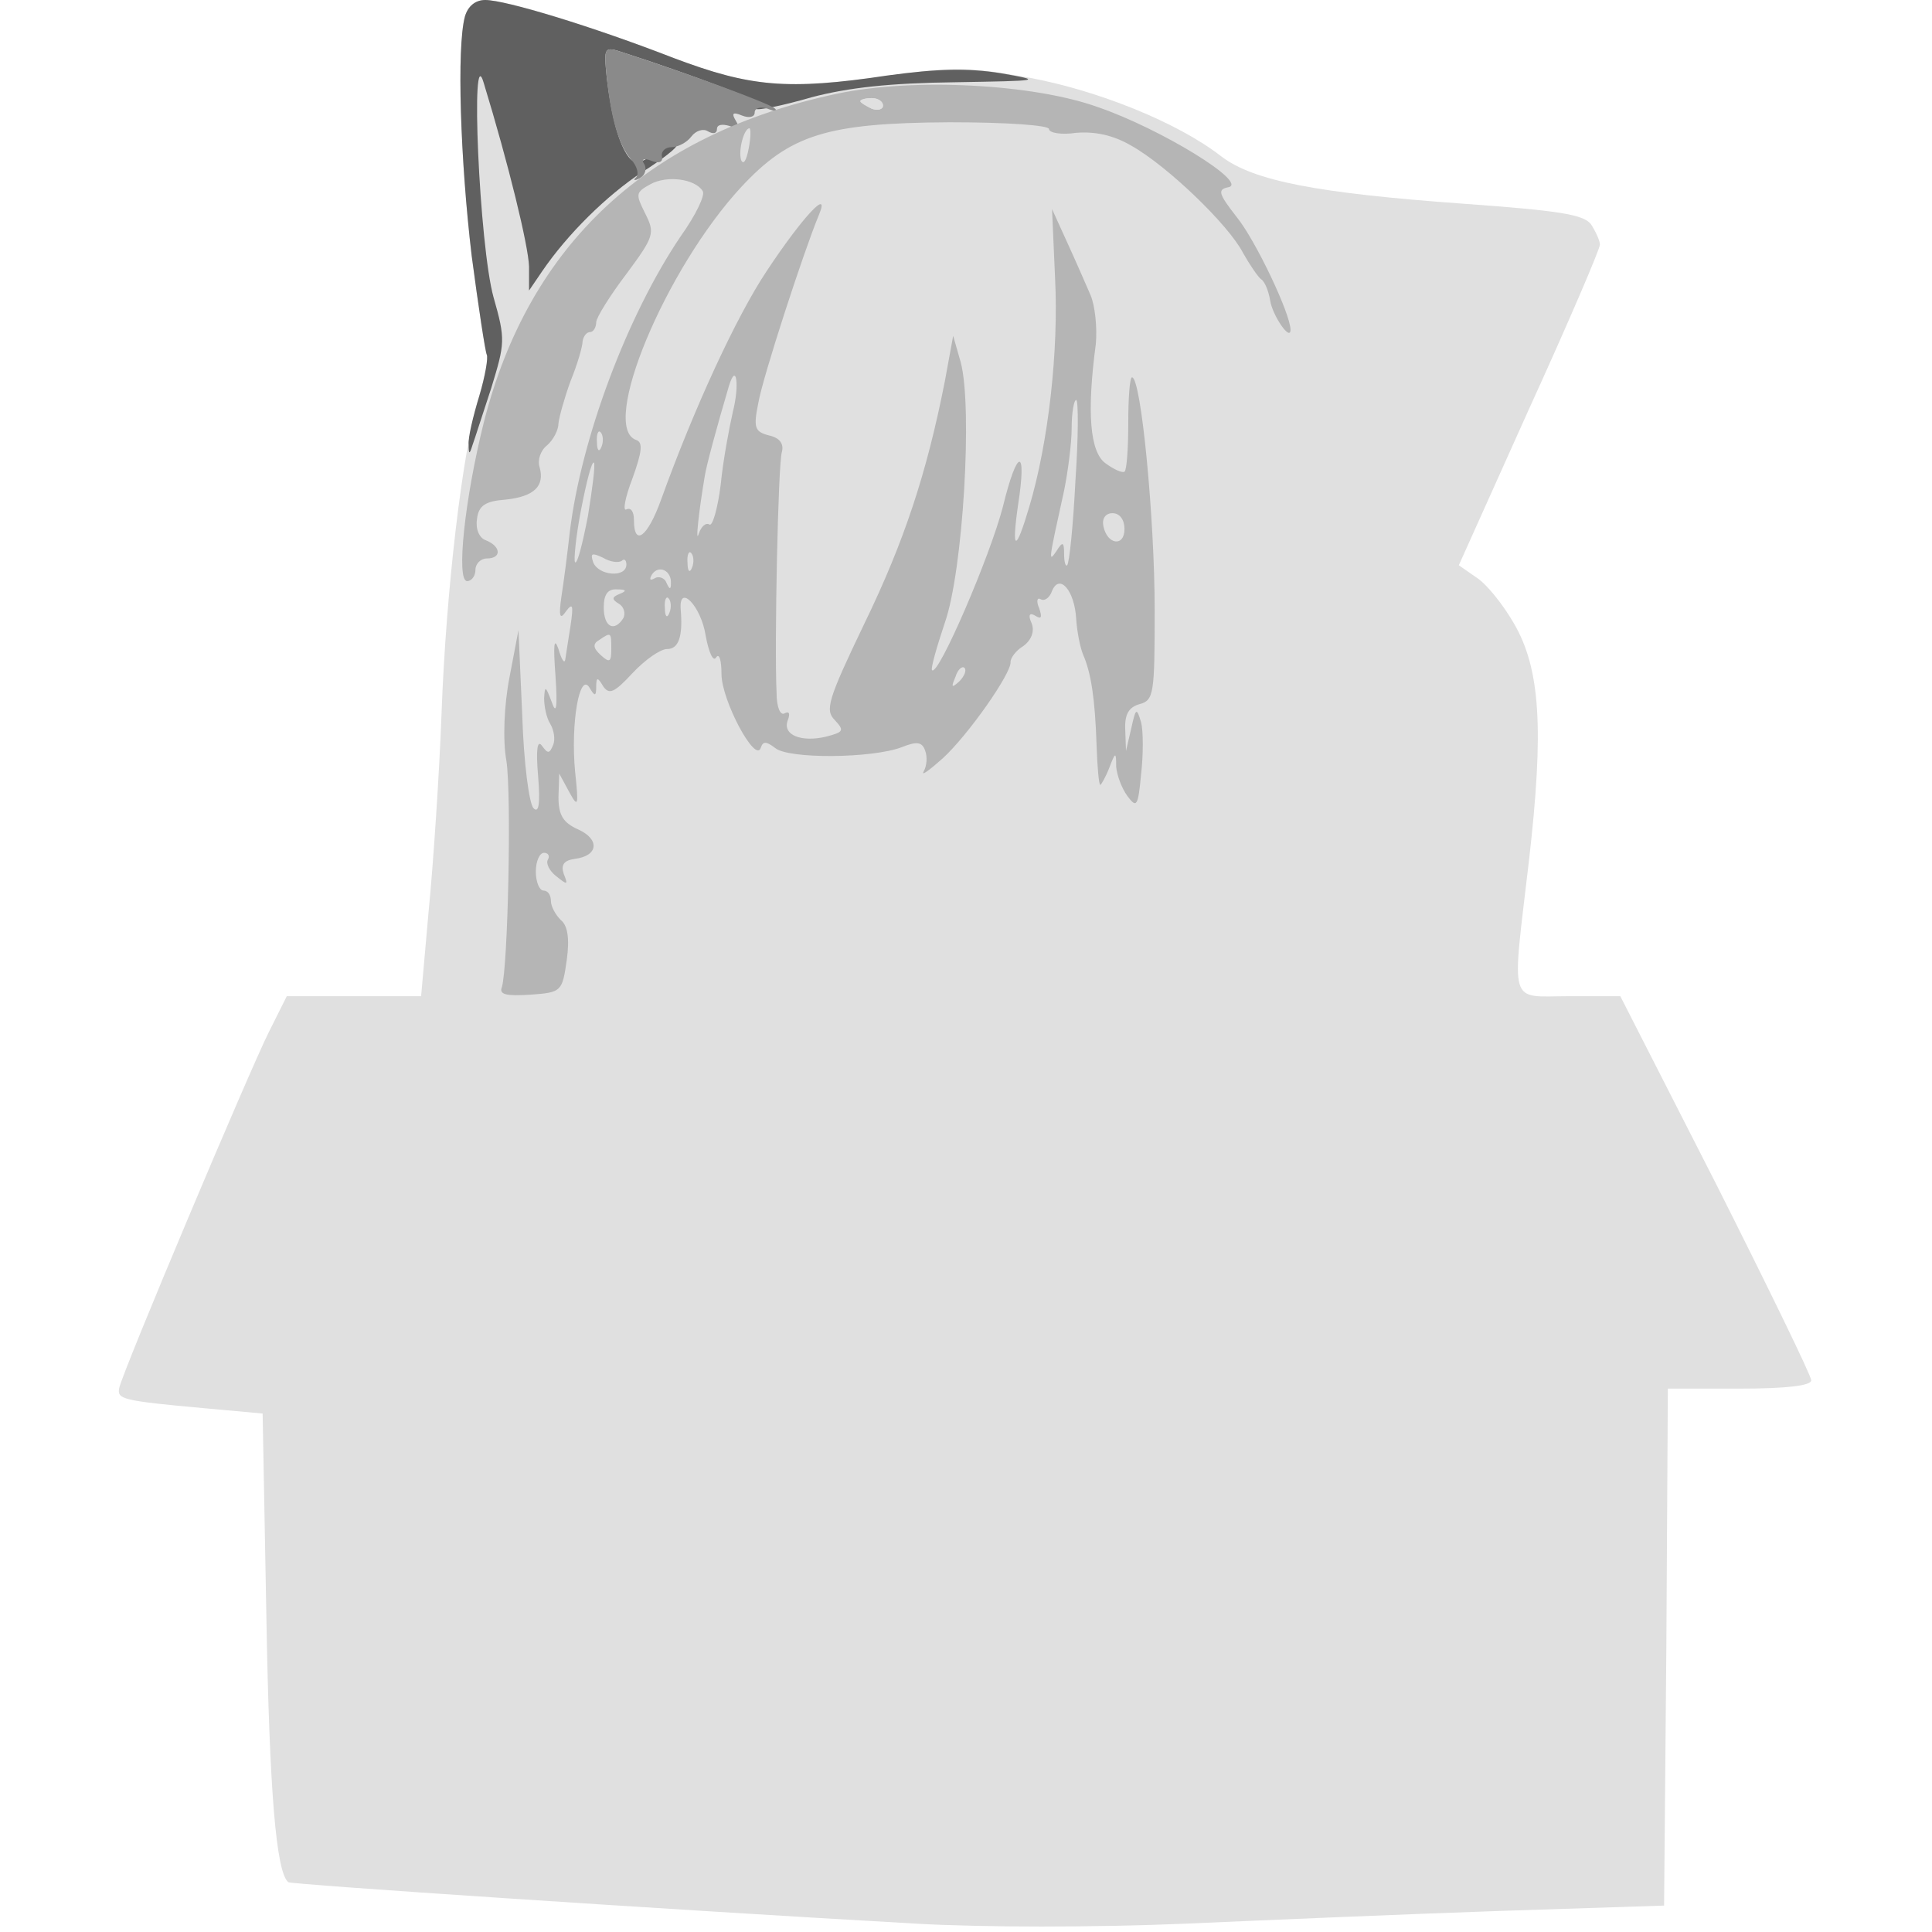
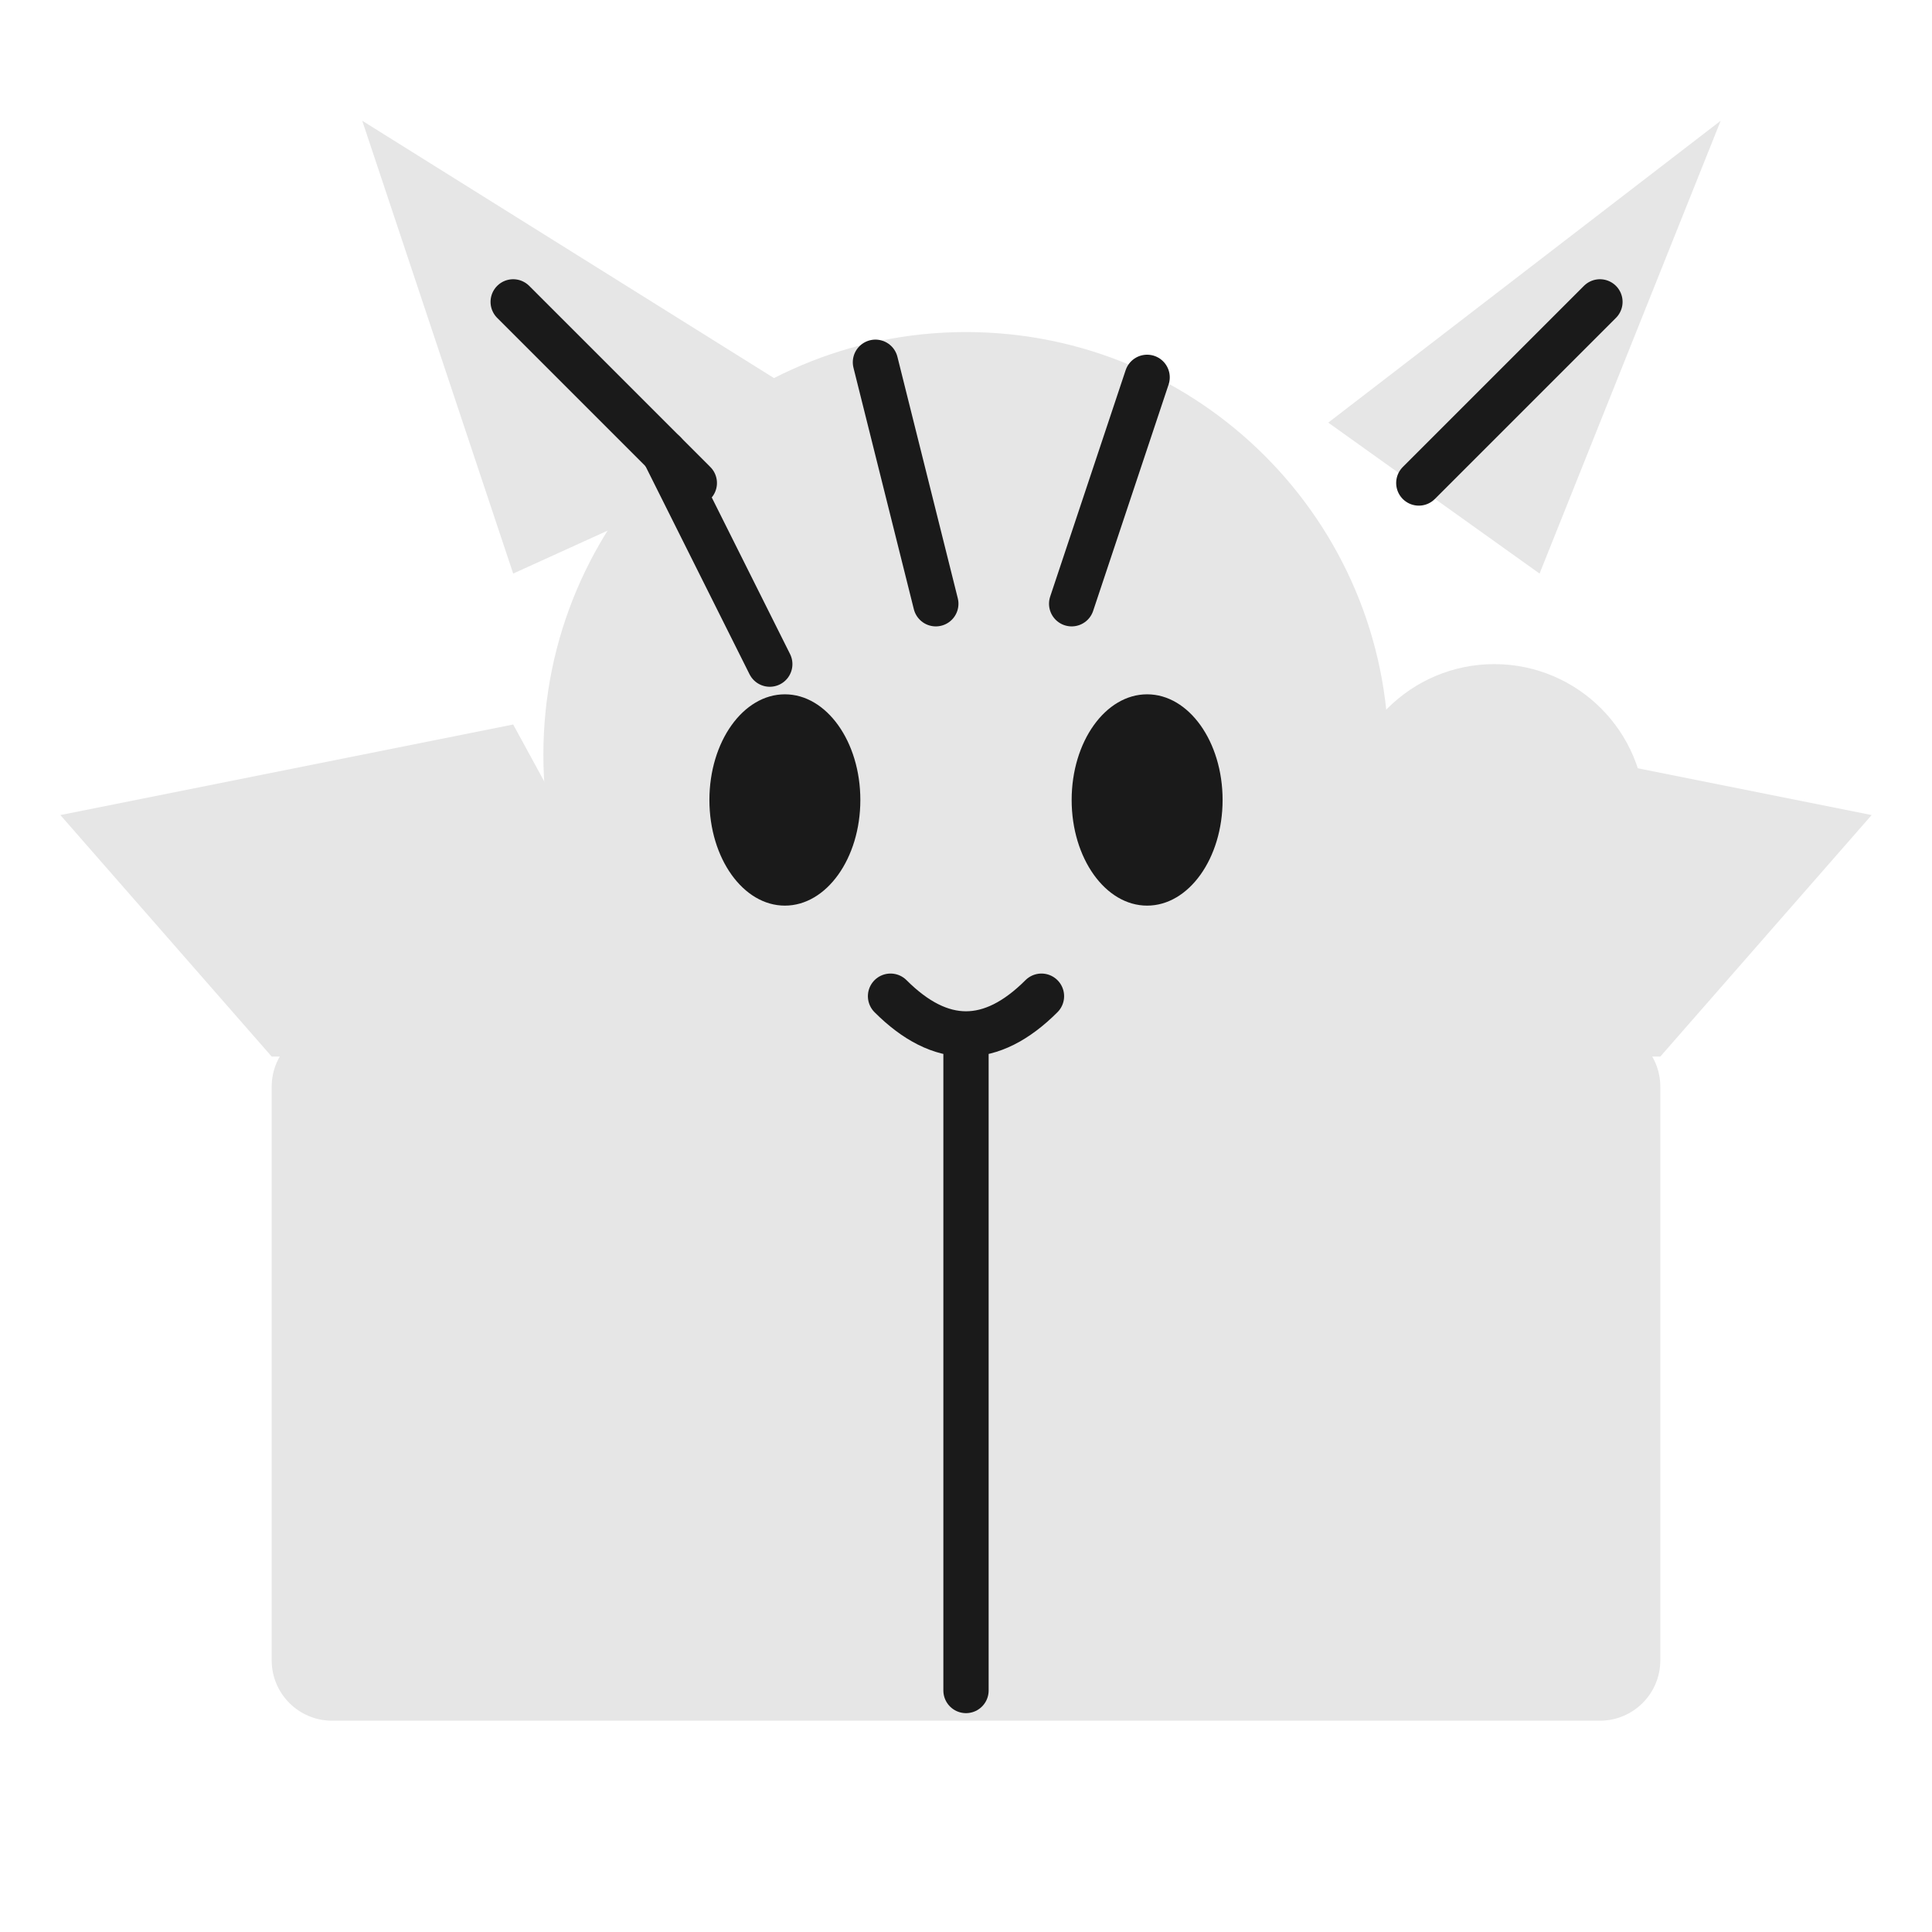
- <svg xmlns="http://www.w3.org/2000/svg" width="256" height="256" viewBox="0 0 256 256">
-   <g transform="translate(0,256) scale(0.1,-0.1)">
-     <path fill="#e0e0e0" d="M616 2538 c-11 -41 -6 -191 9 -317 9 -68 18 -127 20 -131 2 -4 -2 -28 -10 -54 -22 -72 -44 -257 -50 -423 -3 -81 -11 -199 -17 -260 l-10 -113 -89 0 -89 0 -24 -48 c-26 -52 -193 -448 -198 -471 -3 -15 3 -17 113 -27 l77 -7 5 -271 c4 -231 13 -337 29 -350 3 -3 497 -36 833 -55 87 -5 236 -5 355 0 113 5 302 13 420 17 l215 7 3 343 2 342 95 0 c63 0 95 4 95 11 0 6 -57 123 -126 260 l-127 249 -68 0 c-81 0 -76 -17 -53 180 20 174 15 254 -20 314 -15 26 -37 53 -50 61 l-23 16 93 207 c52 114 94 212 94 218 0 5 -6 18 -12 27 -10 13 -44 18 -168 27 -194 14 -279 30 -322 63 -58 45 -163 87 -254 104 -77 14 -100 15 -183 3 -140 -19 -186 -16 -288 23 -108 42 -223 77 -250 77 -13 0 -23 -8 -27 -22z" />
+ <svg xmlns="http://www.w3.org/2000/svg" width="128" height="128" viewBox="0 0 128 128">
+   <g fill="#e6e6e6">
+     <path d="M34 38 24 8l32 20z" />
+     <path d="M88 28 114 8l-12 30z" />
+     <circle cx="64" cy="50" r="28" />
+     <circle cx="99" cy="54" r="10" />
+     <path d="M18 70 4 54l30-6 12 22z" />
+     <path d="M110 70 124 54 94 48l-12 22z" />
+     <rect x="18" y="68" width="92" height="46" rx="4" />
  </g>
-   <g transform="translate(0,256) scale(0.1,-0.1)">
-     <path fill="#606060" d="M616 2538 c-11 -41 -6 -191 9 -317 9 -68 18 -127 20 -131 2 -4 -2 -28 -10 -55 -8 -26 -15 -55 -14 -64 0 -13 1 -14 5 -1 3 8 14 43 25 76 18 59 19 64 3 120 -19 68 -31 346 -13 284 33 -108 59 -215 60 -243 l0 -32 17 25 c34 50 86 101 133 132 27 17 47 33 45 35 -2 3 -15 -3 -29 -11 -19 -13 -26 -14 -34 -4 -13 17 -23 54 -29 105 -4 41 -4 42 23 33 87 -28 196 -69 184 -70 -8 0 -12 -2 -10 -4 2 -3 36 4 74 15 49 13 105 19 190 20 115 2 118 2 61 12 -44 7 -84 6 -150 -3 -133 -20 -182 -15 -283 23 -108 42 -223 77 -250 77 -13 0 -23 -8 -27 -22z" />
-   </g>
-   <g transform="translate(0,256) scale(0.1,-0.1)">
-     <path fill="#8a8a8a" d="M804 2457 c6 -56 16 -89 32 -108 8 -9 11 -19 7 -24 -5 -4 -2 -5 5 -1 7 4 9 12 6 18 -5 7 -1 9 9 5 10 -4 16 -2 14 6 -1 7 5 12 13 12 8 0 20 6 26 14 6 8 16 11 22 7 7 -4 12 -3 12 3 0 6 7 7 17 4 12 -5 14 -3 8 7 -6 10 -4 12 8 7 10 -4 17 -2 17 4 0 6 8 8 17 5 10 -4 14 -4 10 0 -7 7 -114 46 -200 74 -27 9 -27 8 -23 -33z" />
-   </g>
-   <g transform="translate(0,256) scale(0.1,-0.1)">
-     <path fill="#b5b5b5" d="M1110 2436 c-251 -53 -409 -199 -469 -436 -25 -100 -37 -210 -22 -210 6 0 11 7 11 15 0 8 7 15 15 15 20 0 19 16 -1 24 -9 3 -14 15 -12 28 2 18 11 24 38 26 38 4 52 18 45 43 -3 9 1 22 10 29 8 7 15 20 15 29 1 9 8 34 16 56 9 22 16 46 16 53 1 6 5 12 10 12 4 0 8 6 8 13 0 6 18 35 40 64 37 50 38 54 25 80 -13 26 -13 28 7 39 22 12 59 7 69 -9 4 -5 -9 -32 -29 -60 -71 -105 -132 -268 -147 -392 -3 -27 -8 -66 -11 -85 -4 -27 -2 -32 6 -20 9 12 10 8 6 -19 -3 -18 -6 -39 -7 -45 -1 -6 -5 0 -9 14 -6 17 -7 5 -4 -35 3 -43 1 -53 -5 -35 -8 21 -9 22 -10 5 0 -11 3 -26 8 -34 5 -8 7 -21 4 -28 -5 -12 -7 -12 -15 -1 -6 8 -8 -5 -5 -40 3 -37 1 -50 -6 -43 -6 6 -13 61 -15 123 l-5 113 -12 -63 c-7 -36 -9 -83 -4 -110 7 -46 2 -274 -6 -300 -4 -10 6 -12 38 -10 41 3 42 4 48 46 4 29 1 46 -8 53 -7 7 -13 18 -13 25 0 8 -4 14 -10 14 -5 0 -10 11 -10 25 0 14 5 25 11 25 5 0 8 -4 5 -9 -3 -5 2 -15 11 -22 15 -12 16 -12 10 3 -4 12 0 18 15 20 31 4 33 26 4 39 -20 9 -26 19 -26 43 l1 31 13 -24 c12 -22 13 -20 8 27 -6 64 6 132 19 111 7 -12 9 -12 9 1 0 13 2 13 9 1 8 -12 15 -9 39 17 17 18 37 32 46 32 15 0 21 16 18 52 -3 36 27 5 33 -34 4 -22 10 -36 14 -29 4 6 7 -4 7 -22 0 -35 45 -119 52 -98 3 9 7 9 19 0 17 -15 129 -14 168 1 20 8 27 7 31 -5 3 -8 2 -20 -2 -27 -4 -7 7 1 25 17 34 31 92 114 90 128 0 5 7 15 17 21 11 8 15 20 11 30 -5 11 -3 15 5 10 8 -5 9 -2 5 10 -4 9 -3 15 2 12 5 -3 12 2 15 11 10 24 30 0 32 -37 1 -16 5 -37 9 -47 11 -25 16 -60 18 -120 1 -29 3 -53 5 -53 1 0 7 10 12 23 8 21 9 21 9 1 1 -11 7 -28 15 -39 12 -16 14 -14 18 29 3 26 3 57 0 69 -6 20 -7 19 -13 -8 l-7 -30 -1 28 c-1 21 5 30 19 34 19 5 20 14 20 125 0 121 -18 308 -30 308 -3 0 -5 -27 -5 -61 0 -33 -2 -62 -5 -64 -3 -2 -14 3 -25 11 -21 15 -25 68 -13 158 2 22 -1 51 -7 65 -6 14 -20 46 -31 70 l-20 44 4 -91 c5 -97 -9 -219 -34 -303 -18 -61 -24 -61 -15 2 12 77 -1 76 -20 -2 -17 -66 -86 -226 -94 -217 -2 2 6 30 17 63 24 68 37 285 21 345 l-10 35 -11 -60 c-24 -122 -54 -213 -107 -322 -48 -100 -52 -114 -39 -127 13 -14 12 -16 -11 -22 -33 -8 -59 2 -51 22 3 8 2 12 -4 9 -6 -4 -11 8 -11 27 -3 63 2 303 7 319 3 11 -3 19 -17 22 -19 5 -21 10 -14 44 6 34 59 197 80 248 16 38 -22 -3 -69 -74 -40 -60 -96 -181 -140 -303 -18 -50 -36 -63 -36 -27 0 11 -4 17 -10 14 -5 -3 -2 15 8 41 13 36 14 48 5 51 -49 17 39 227 139 335 65 70 114 85 276 86 76 0 132 -4 132 -9 0 -5 16 -8 36 -5 25 2 49 -3 73 -17 48 -27 129 -105 148 -142 9 -16 20 -32 24 -35 5 -3 10 -16 12 -28 3 -20 27 -55 27 -39 0 21 -46 118 -71 149 -25 32 -26 37 -11 40 26 6 -89 77 -173 106 -86 31 -245 39 -345 18z m60 -16 c0 -5 -7 -7 -15 -4 -8 4 -15 8 -15 10 0 2 7 4 15 4 8 0 15 -4 15 -10z m-178 -57 c-3 -16 -7 -22 -10 -15 -4 13 4 42 11 42 2 0 2 -12 -1 -27z m-21 -349 c-5 -22 -13 -65 -16 -96 -4 -32 -11 -56 -15 -53 -5 3 -11 -3 -14 -12 -5 -16 0 30 8 77 2 13 16 65 32 119 10 32 14 0 5 -35z m454 -91 c-3 -59 -8 -109 -11 -112 -2 -2 -4 4 -4 15 0 16 -2 17 -10 4 -11 -16 -11 -15 10 80 5 25 10 62 10 83 0 20 3 37 6 37 3 0 3 -48 -1 -107z m-628 45 c-3 -8 -6 -5 -6 6 -1 11 2 17 5 13 3 -3 4 -12 1 -19z m-18 -92 c-7 -36 -14 -64 -17 -61 -2 2 1 34 8 70 7 36 14 64 17 62 2 -3 -2 -34 -8 -71z m711 -17 c0 -24 -23 -21 -28 4 -2 10 3 17 12 17 10 0 16 -9 16 -21z m-666 -42 c3 3 6 1 6 -5 0 -18 -37 -15 -44 3 -4 12 -2 13 13 6 10 -6 21 -7 25 -4z m93 -9 c-3 -8 -6 -5 -6 6 -1 11 2 17 5 13 3 -3 4 -12 1 -19z m-28 -21 c0 -9 -2 -8 -6 1 -2 6 -10 9 -15 6 -7 -4 -8 -2 -4 5 9 13 26 5 25 -12z m-68 -14 c-10 -4 -11 -7 -1 -13 7 -4 9 -13 6 -19 -12 -19 -26 -12 -26 14 0 17 5 25 18 24 12 0 13 -2 3 -6z m66 -25 c-3 -8 -6 -5 -6 6 -1 11 2 17 5 13 3 -3 4 -12 1 -19z m-77 -48 c0 -17 -2 -19 -14 -8 -10 9 -11 15 -2 20 16 11 16 10 16 -12z m461 -43 c-10 -9 -11 -8 -5 6 3 10 9 15 12 12 3 -3 0 -11 -7 -18z" />
-   </g>
-   <g transform="translate(0,256) scale(0.1,-0.1)">
-     <path fill="#e0e0e0" d="M1140 2426 c0 -2 7 -6 15 -10 8 -3 15 -1 15 4 0 6 -7 10 -15 10 -8 0 -15 -2 -15 -4z" />
+   <g fill="none" stroke="#1a1a1a" stroke-width="3" stroke-linecap="round">
+     <ellipse cx="52" cy="53" rx="5" ry="7" fill="#1a1a1a" stroke="none" />
+     <ellipse cx="76" cy="53" rx="5" ry="7" fill="#1a1a1a" stroke="none" />
+     <path d="M59 66q5 5 10 0" />
+     <path d="M64 69v43" />
+     <path d="M44 30l7 14M58 24l4 16M76 25l-5 15" />
+     <path d="M34 20l12 12M94 32l12-12" />
  </g>
</svg>
